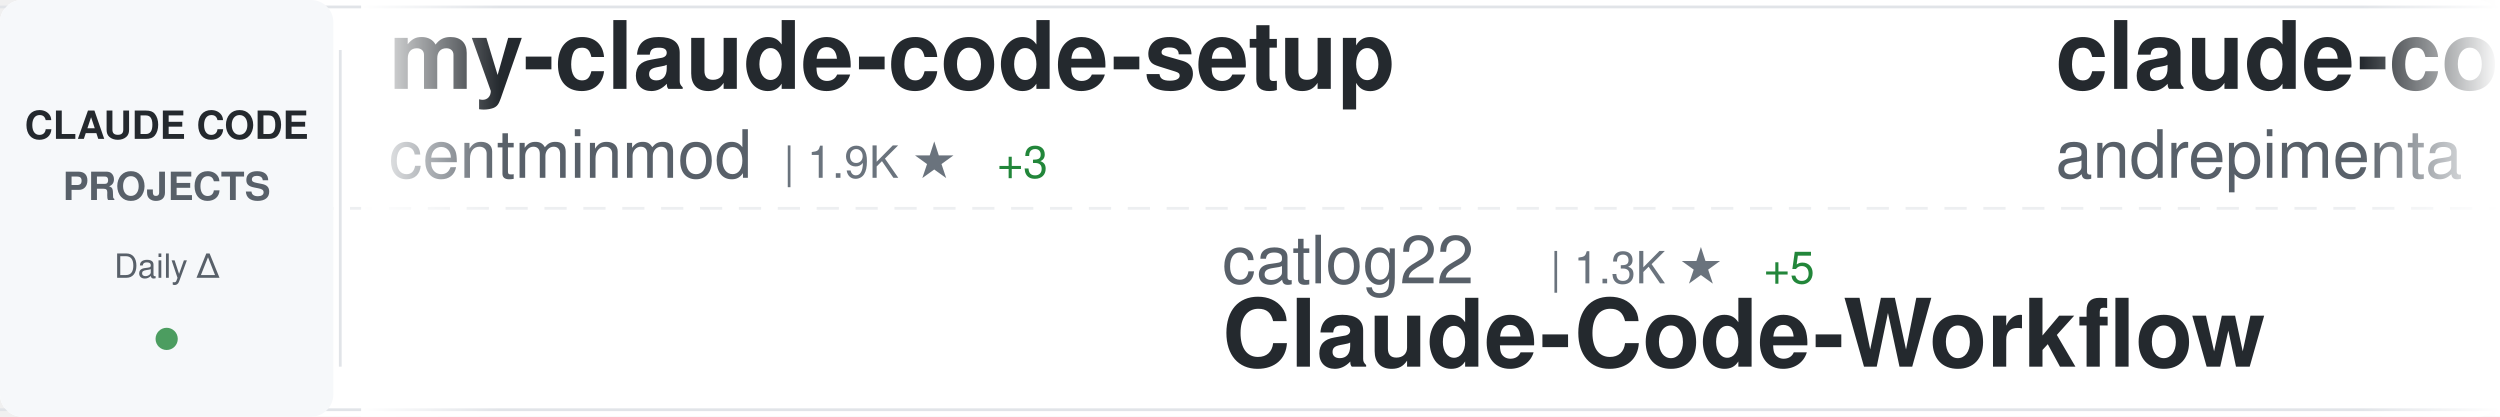
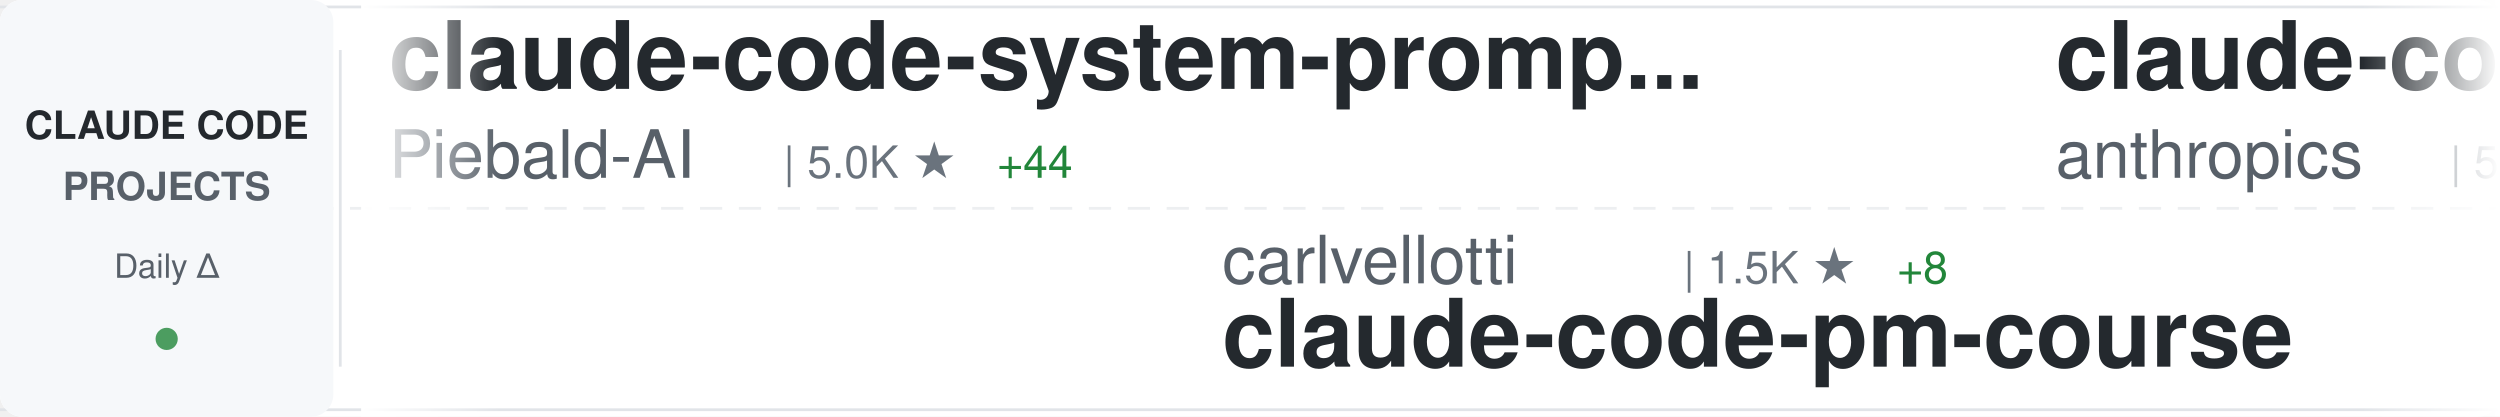
<svg xmlns="http://www.w3.org/2000/svg" width="900" height="150">
  <defs>
    <linearGradient id="awesomeLeftFade" x1="0%" y1="0%" x2="100%" y2="0%">
      <stop offset="0%" style="stop-color:#ffffff;stop-opacity:1" />
      <stop offset="100%" style="stop-color:#ffffff;stop-opacity:0" />
    </linearGradient>
    <linearGradient id="awesomeRightFade" x1="0%" y1="0%" x2="100%" y2="0%">
      <stop offset="0%" style="stop-color:#ffffff;stop-opacity:0" />
      <stop offset="100%" style="stop-color:#ffffff;stop-opacity:1" />
    </linearGradient>
  </defs>
  <rect width="900" height="150" fill="#ffffff" rx="8" />
  <rect x="0" y="2" width="900" height="1" fill="#e1e4e8" />
  <rect x="0" y="147" width="900" height="1" fill="#e1e4e8" />
  <line x1="0" y1="75" x2="900" y2="75" stroke="#e1e4e8" stroke-width="1" stroke-dasharray="8 6" opacity="0.6" />
  <rect x="0" y="0" width="120" height="150" fill="#f6f8fa" rx="8" />
  <text x="60" y="50" font-family="-apple-system, BlinkMacSystemFont, 'Segoe UI', Helvetica, Arial, sans-serif" font-size="14" font-weight="600" fill="#24292e" text-anchor="middle">CLAUDE CODE</text>
  <text x="60" y="72" font-family="-apple-system, BlinkMacSystemFont, 'Segoe UI', Helvetica, Arial, sans-serif" font-size="14" font-weight="600" fill="#586069" text-anchor="middle">PROJECTS</text>
  <text x="60" y="100" font-family="-apple-system, BlinkMacSystemFont, 'Segoe UI', Helvetica, Arial, sans-serif" font-size="12" font-weight="500" fill="#586069" text-anchor="middle">Daily Δ</text>
  <circle cx="60" cy="122" r="4" fill="#22863a" opacity="0.8" />
  <rect x="122" y="18" width="1" height="114" fill="#e1e4e8" />
  <clipPath id="awesomeTickerClip">
    <rect x="130" y="0" width="770" height="150" />
  </clipPath>
  <g clip-path="url(#awesomeTickerClip)">
    <g id="awesomeTickerItems">
      <animateTransform attributeName="transform" attributeType="XML" type="translate" from="0 0" to="-3000 0" dur="54s" repeatCount="indefinite" />
      <g transform="translate(0, 0)">
-         <text x="140" y="32" font-family="-apple-system, BlinkMacSystemFont, 'Segoe UI', Helvetica, Arial, sans-serif" font-size="34" font-weight="600" fill="#24292e">my-claude-code-setup</text>
-         <text x="140" y="64" font-family="-apple-system, BlinkMacSystemFont, 'Segoe UI', Helvetica, Arial, sans-serif" font-size="24" font-weight="400" fill="#586069">centminmod</text>
-         <text x="282" y="64" font-family="-apple-system, BlinkMacSystemFont, 'Segoe UI', Helvetica, Arial, sans-serif" font-size="16" font-weight="500" fill="#6a737d">| 1.9K ★</text>
-         <text x="359" y="64" font-family="-apple-system, BlinkMacSystemFont, 'Segoe UI', Helvetica, Arial, sans-serif" font-size="16" font-weight="500" fill="#22863a"> +3</text>
+         <text x="140" y="32" font-family="-apple-system, BlinkMacSystemFont, 'Segoe UI', Helvetica, Arial, sans-serif" font-size="34" font-weight="600" fill="#24292e">claude-code-system-promp...</text>
+         <text x="140" y="64" font-family="-apple-system, BlinkMacSystemFont, 'Segoe UI', Helvetica, Arial, sans-serif" font-size="24" font-weight="400" fill="#586069">Piebald-AI</text>
+         <text x="282" y="64" font-family="-apple-system, BlinkMacSystemFont, 'Segoe UI', Helvetica, Arial, sans-serif" font-size="16" font-weight="500" fill="#6a737d">| 5.0K ★</text>
+         <text x="359" y="64" font-family="-apple-system, BlinkMacSystemFont, 'Segoe UI', Helvetica, Arial, sans-serif" font-size="16" font-weight="500" fill="#22863a"> +44</text>
      </g>
      <g transform="translate(300, 0)">
-         <text x="140" y="102" font-family="-apple-system, BlinkMacSystemFont, 'Segoe UI', Helvetica, Arial, sans-serif" font-size="24" font-weight="400" fill="#586069">catlog22</text>
-         <text x="258" y="102" font-family="-apple-system, BlinkMacSystemFont, 'Segoe UI', Helvetica, Arial, sans-serif" font-size="16" font-weight="500" fill="#6a737d">| 1.3K ★</text>
-         <text x="335" y="102" font-family="-apple-system, BlinkMacSystemFont, 'Segoe UI', Helvetica, Arial, sans-serif" font-size="16" font-weight="500" fill="#22863a"> +5</text>
-         <text x="140" y="132" font-family="-apple-system, BlinkMacSystemFont, 'Segoe UI', Helvetica, Arial, sans-serif" font-size="34" font-weight="600" fill="#24292e">Claude-Code-Workflow</text>
+         <text x="140" y="102" font-family="-apple-system, BlinkMacSystemFont, 'Segoe UI', Helvetica, Arial, sans-serif" font-size="24" font-weight="400" fill="#586069">carlvellotti</text>
+         <text x="306" y="102" font-family="-apple-system, BlinkMacSystemFont, 'Segoe UI', Helvetica, Arial, sans-serif" font-size="16" font-weight="500" fill="#6a737d">| 1.5K ★</text>
+         <text x="383" y="102" font-family="-apple-system, BlinkMacSystemFont, 'Segoe UI', Helvetica, Arial, sans-serif" font-size="16" font-weight="500" fill="#22863a"> +8</text>
+         <text x="140" y="132" font-family="-apple-system, BlinkMacSystemFont, 'Segoe UI', Helvetica, Arial, sans-serif" font-size="34" font-weight="600" fill="#24292e">claude-code-pm-course</text>
      </g>
      <g transform="translate(600, 0)">
+         <text x="140" y="32" font-family="-apple-system, BlinkMacSystemFont, 'Segoe UI', Helvetica, Arial, sans-serif" font-size="34" font-weight="600" fill="#24292e">claude-code-action</text>
+         <text x="140" y="64" font-family="-apple-system, BlinkMacSystemFont, 'Segoe UI', Helvetica, Arial, sans-serif" font-size="24" font-weight="400" fill="#586069">anthropics</text>
+         <text x="282" y="64" font-family="-apple-system, BlinkMacSystemFont, 'Segoe UI', Helvetica, Arial, sans-serif" font-size="16" font-weight="500" fill="#6a737d">| 5.9K ★</text>
+         <text x="359" y="64" font-family="-apple-system, BlinkMacSystemFont, 'Segoe UI', Helvetica, Arial, sans-serif" font-size="16" font-weight="500" fill="#22863a"> +23</text>
+       </g>
+       <g transform="translate(900, 0)">
+         <text x="140" y="102" font-family="-apple-system, BlinkMacSystemFont, 'Segoe UI', Helvetica, Arial, sans-serif" font-size="24" font-weight="400" fill="#586069">anthropics</text>
+         <text x="282" y="102" font-family="-apple-system, BlinkMacSystemFont, 'Segoe UI', Helvetica, Arial, sans-serif" font-size="16" font-weight="500" fill="#6a737d">| 3.4K ★</text>
+         <text x="359" y="102" font-family="-apple-system, BlinkMacSystemFont, 'Segoe UI', Helvetica, Arial, sans-serif" font-size="16" font-weight="500" fill="#22863a"> +48</text>
+         <text x="140" y="132" font-family="-apple-system, BlinkMacSystemFont, 'Segoe UI', Helvetica, Arial, sans-serif" font-size="34" font-weight="600" fill="#24292e">claude-code-security-rev...</text>
+       </g>
+       <g transform="translate(1200, 0)">
        <text x="140" y="32" font-family="-apple-system, BlinkMacSystemFont, 'Segoe UI', Helvetica, Arial, sans-serif" font-size="34" font-weight="600" fill="#24292e">claude-code-chat</text>
        <text x="140" y="64" font-family="-apple-system, BlinkMacSystemFont, 'Segoe UI', Helvetica, Arial, sans-serif" font-size="24" font-weight="400" fill="#586069">andrepimenta</text>
        <text x="306" y="64" font-family="-apple-system, BlinkMacSystemFont, 'Segoe UI', Helvetica, Arial, sans-serif" font-size="16" font-weight="500" fill="#6a737d">| 991 ★</text>
        <text x="374" y="64" font-family="-apple-system, BlinkMacSystemFont, 'Segoe UI', Helvetica, Arial, sans-serif" font-size="16" font-weight="500" fill="#22863a"> +1</text>
      </g>
-       <g transform="translate(900, 0)">
-         <text x="140" y="102" font-family="-apple-system, BlinkMacSystemFont, 'Segoe UI', Helvetica, Arial, sans-serif" font-size="24" font-weight="400" fill="#586069">0xfurai</text>
-         <text x="246" y="102" font-family="-apple-system, BlinkMacSystemFont, 'Segoe UI', Helvetica, Arial, sans-serif" font-size="16" font-weight="500" fill="#6a737d">| 729 ★</text>
-         <text x="314" y="102" font-family="-apple-system, BlinkMacSystemFont, 'Segoe UI', Helvetica, Arial, sans-serif" font-size="16" font-weight="500" fill="#22863a"> +1</text>
-         <text x="140" y="132" font-family="-apple-system, BlinkMacSystemFont, 'Segoe UI', Helvetica, Arial, sans-serif" font-size="34" font-weight="600" fill="#24292e">claude-code-subagents</text>
-       </g>
-       <g transform="translate(1200, 0)">
-         <text x="140" y="32" font-family="-apple-system, BlinkMacSystemFont, 'Segoe UI', Helvetica, Arial, sans-serif" font-size="34" font-weight="600" fill="#24292e">claude-code-config</text>
-         <text x="140" y="64" font-family="-apple-system, BlinkMacSystemFont, 'Segoe UI', Helvetica, Arial, sans-serif" font-size="24" font-weight="400" fill="#586069">jarrodwatts</text>
-         <text x="294" y="64" font-family="-apple-system, BlinkMacSystemFont, 'Segoe UI', Helvetica, Arial, sans-serif" font-size="16" font-weight="500" fill="#6a737d">| 945 ★</text>
-         <text x="362" y="64" font-family="-apple-system, BlinkMacSystemFont, 'Segoe UI', Helvetica, Arial, sans-serif" font-size="16" font-weight="500" fill="#22863a"> +1</text>
-       </g>
      <g transform="translate(1500, 0)">
-         <text x="140" y="102" font-family="-apple-system, BlinkMacSystemFont, 'Segoe UI', Helvetica, Arial, sans-serif" font-size="24" font-weight="400" fill="#586069">disler</text>
-         <text x="234" y="102" font-family="-apple-system, BlinkMacSystemFont, 'Segoe UI', Helvetica, Arial, sans-serif" font-size="16" font-weight="500" fill="#6a737d">| 3.2K ★</text>
-         <text x="311" y="102" font-family="-apple-system, BlinkMacSystemFont, 'Segoe UI', Helvetica, Arial, sans-serif" font-size="16" font-weight="500" fill="#22863a"> +6</text>
-         <text x="140" y="132" font-family="-apple-system, BlinkMacSystemFont, 'Segoe UI', Helvetica, Arial, sans-serif" font-size="34" font-weight="600" fill="#24292e">claude-code-hooks-master...</text>
+         <text x="140" y="102" font-family="-apple-system, BlinkMacSystemFont, 'Segoe UI', Helvetica, Arial, sans-serif" font-size="24" font-weight="400" fill="#586069">anthropics</text>
+         <text x="282" y="102" font-family="-apple-system, BlinkMacSystemFont, 'Segoe UI', Helvetica, Arial, sans-serif" font-size="16" font-weight="500" fill="#6a737d">| 589 ★</text>
+         <text x="350" y="102" font-family="-apple-system, BlinkMacSystemFont, 'Segoe UI', Helvetica, Arial, sans-serif" font-size="16" font-weight="500" fill="#22863a"> +1</text>
+         <text x="140" y="132" font-family="-apple-system, BlinkMacSystemFont, 'Segoe UI', Helvetica, Arial, sans-serif" font-size="34" font-weight="600" fill="#24292e">claude-code-base-action</text>
      </g>
      <g transform="translate(1800, 0)">
-         <text x="140" y="32" font-family="-apple-system, BlinkMacSystemFont, 'Segoe UI', Helvetica, Arial, sans-serif" font-size="34" font-weight="600" fill="#24292e">claude-code</text>
-         <text x="140" y="64" font-family="-apple-system, BlinkMacSystemFont, 'Segoe UI', Helvetica, Arial, sans-serif" font-size="24" font-weight="400" fill="#586069">anthropics</text>
-         <text x="282" y="64" font-family="-apple-system, BlinkMacSystemFont, 'Segoe UI', Helvetica, Arial, sans-serif" font-size="16" font-weight="500" fill="#6a737d">| 70.5K ★</text>
-         <text x="368" y="64" font-family="-apple-system, BlinkMacSystemFont, 'Segoe UI', Helvetica, Arial, sans-serif" font-size="16" font-weight="500" fill="#22863a"> +471</text>
+         <text x="140" y="32" font-family="-apple-system, BlinkMacSystemFont, 'Segoe UI', Helvetica, Arial, sans-serif" font-size="34" font-weight="600" fill="#24292e">vibe-coding</text>
+         <text x="140" y="64" font-family="-apple-system, BlinkMacSystemFont, 'Segoe UI', Helvetica, Arial, sans-serif" font-size="24" font-weight="400" fill="#586069">EnzeD</text>
+         <text x="222" y="64" font-family="-apple-system, BlinkMacSystemFont, 'Segoe UI', Helvetica, Arial, sans-serif" font-size="16" font-weight="500" fill="#6a737d">| 4.0K ★</text>
+         <text x="299" y="64" font-family="-apple-system, BlinkMacSystemFont, 'Segoe UI', Helvetica, Arial, sans-serif" font-size="16" font-weight="500" fill="#22863a"> +8</text>
      </g>
      <g transform="translate(2100, 0)">
-         <text x="140" y="102" font-family="-apple-system, BlinkMacSystemFont, 'Segoe UI', Helvetica, Arial, sans-serif" font-size="24" font-weight="400" fill="#586069">anthropics</text>
-         <text x="282" y="102" font-family="-apple-system, BlinkMacSystemFont, 'Segoe UI', Helvetica, Arial, sans-serif" font-size="16" font-weight="500" fill="#6a737d">| 77.1K ★</text>
-         <text x="368" y="102" font-family="-apple-system, BlinkMacSystemFont, 'Segoe UI', Helvetica, Arial, sans-serif" font-size="16" font-weight="500" fill="#22863a"> +1.4K</text>
-         <text x="140" y="132" font-family="-apple-system, BlinkMacSystemFont, 'Segoe UI', Helvetica, Arial, sans-serif" font-size="34" font-weight="600" fill="#24292e">skills</text>
+         <text x="140" y="102" font-family="-apple-system, BlinkMacSystemFont, 'Segoe UI', Helvetica, Arial, sans-serif" font-size="24" font-weight="400" fill="#586069">ding113</text>
+         <text x="246" y="102" font-family="-apple-system, BlinkMacSystemFont, 'Segoe UI', Helvetica, Arial, sans-serif" font-size="16" font-weight="500" fill="#6a737d">| 1.5K ★</text>
+         <text x="323" y="102" font-family="-apple-system, BlinkMacSystemFont, 'Segoe UI', Helvetica, Arial, sans-serif" font-size="16" font-weight="500" fill="#22863a"> +12</text>
+         <text x="140" y="132" font-family="-apple-system, BlinkMacSystemFont, 'Segoe UI', Helvetica, Arial, sans-serif" font-size="34" font-weight="600" fill="#24292e">claude-code-hub</text>
      </g>
      <g transform="translate(2400, 0)">
-         <text x="140" y="32" font-family="-apple-system, BlinkMacSystemFont, 'Segoe UI', Helvetica, Arial, sans-serif" font-size="34" font-weight="600" fill="#24292e">cc</text>
-         <text x="140" y="64" font-family="-apple-system, BlinkMacSystemFont, 'Segoe UI', Helvetica, Arial, sans-serif" font-size="24" font-weight="400" fill="#586069">kn1026</text>
-         <text x="234" y="64" font-family="-apple-system, BlinkMacSystemFont, 'Segoe UI', Helvetica, Arial, sans-serif" font-size="16" font-weight="500" fill="#6a737d">| 703 ★</text>
+         <text x="140" y="32" font-family="-apple-system, BlinkMacSystemFont, 'Segoe UI', Helvetica, Arial, sans-serif" font-size="34" font-weight="600" fill="#24292e">claude-code-proxy</text>
+         <text x="140" y="64" font-family="-apple-system, BlinkMacSystemFont, 'Segoe UI', Helvetica, Arial, sans-serif" font-size="24" font-weight="400" fill="#586069">fuergaosi233</text>
+         <text x="306" y="64" font-family="-apple-system, BlinkMacSystemFont, 'Segoe UI', Helvetica, Arial, sans-serif" font-size="16" font-weight="500" fill="#6a737d">| 2.1K ★</text>
+         <text x="383" y="64" font-family="-apple-system, BlinkMacSystemFont, 'Segoe UI', Helvetica, Arial, sans-serif" font-size="16" font-weight="500" fill="#22863a"> +5</text>
      </g>
      <g transform="translate(2700, 0)">
-         <text x="140" y="102" font-family="-apple-system, BlinkMacSystemFont, 'Segoe UI', Helvetica, Arial, sans-serif" font-size="24" font-weight="400" fill="#586069">anomalyco</text>
-         <text x="270" y="102" font-family="-apple-system, BlinkMacSystemFont, 'Segoe UI', Helvetica, Arial, sans-serif" font-size="16" font-weight="500" fill="#6a737d">| 111.6K ★</text>
-         <text x="365" y="102" font-family="-apple-system, BlinkMacSystemFont, 'Segoe UI', Helvetica, Arial, sans-serif" font-size="16" font-weight="500" fill="#22863a"> +883</text>
-         <text x="140" y="132" font-family="-apple-system, BlinkMacSystemFont, 'Segoe UI', Helvetica, Arial, sans-serif" font-size="34" font-weight="600" fill="#24292e">opencode</text>
+         <text x="140" y="102" font-family="-apple-system, BlinkMacSystemFont, 'Segoe UI', Helvetica, Arial, sans-serif" font-size="24" font-weight="400" fill="#586069">darcyegb</text>
+         <text x="258" y="102" font-family="-apple-system, BlinkMacSystemFont, 'Segoe UI', Helvetica, Arial, sans-serif" font-size="16" font-weight="500" fill="#6a737d">| 567 ★</text>
+         <text x="140" y="132" font-family="-apple-system, BlinkMacSystemFont, 'Segoe UI', Helvetica, Arial, sans-serif" font-size="34" font-weight="600" fill="#24292e">ClaudeCodeAgents</text>
      </g>
      <g transform="translate(3000, 0)">
-         <text x="140" y="32" font-family="-apple-system, BlinkMacSystemFont, 'Segoe UI', Helvetica, Arial, sans-serif" font-size="34" font-weight="600" fill="#24292e">my-claude-code-setup</text>
-         <text x="140" y="64" font-family="-apple-system, BlinkMacSystemFont, 'Segoe UI', Helvetica, Arial, sans-serif" font-size="24" font-weight="400" fill="#586069">centminmod</text>
-         <text x="282" y="64" font-family="-apple-system, BlinkMacSystemFont, 'Segoe UI', Helvetica, Arial, sans-serif" font-size="16" font-weight="500" fill="#6a737d">| 1.9K ★</text>
-         <text x="359" y="64" font-family="-apple-system, BlinkMacSystemFont, 'Segoe UI', Helvetica, Arial, sans-serif" font-size="16" font-weight="500" fill="#22863a"> +3</text>
+         <text x="140" y="32" font-family="-apple-system, BlinkMacSystemFont, 'Segoe UI', Helvetica, Arial, sans-serif" font-size="34" font-weight="600" fill="#24292e">claude-code-system-promp...</text>
+         <text x="140" y="64" font-family="-apple-system, BlinkMacSystemFont, 'Segoe UI', Helvetica, Arial, sans-serif" font-size="24" font-weight="400" fill="#586069">Piebald-AI</text>
+         <text x="282" y="64" font-family="-apple-system, BlinkMacSystemFont, 'Segoe UI', Helvetica, Arial, sans-serif" font-size="16" font-weight="500" fill="#6a737d">| 5.0K ★</text>
+         <text x="359" y="64" font-family="-apple-system, BlinkMacSystemFont, 'Segoe UI', Helvetica, Arial, sans-serif" font-size="16" font-weight="500" fill="#22863a"> +44</text>
      </g>
      <g transform="translate(3300, 0)">
-         <text x="140" y="102" font-family="-apple-system, BlinkMacSystemFont, 'Segoe UI', Helvetica, Arial, sans-serif" font-size="24" font-weight="400" fill="#586069">catlog22</text>
-         <text x="258" y="102" font-family="-apple-system, BlinkMacSystemFont, 'Segoe UI', Helvetica, Arial, sans-serif" font-size="16" font-weight="500" fill="#6a737d">| 1.3K ★</text>
-         <text x="335" y="102" font-family="-apple-system, BlinkMacSystemFont, 'Segoe UI', Helvetica, Arial, sans-serif" font-size="16" font-weight="500" fill="#22863a"> +5</text>
-         <text x="140" y="132" font-family="-apple-system, BlinkMacSystemFont, 'Segoe UI', Helvetica, Arial, sans-serif" font-size="34" font-weight="600" fill="#24292e">Claude-Code-Workflow</text>
+         <text x="140" y="102" font-family="-apple-system, BlinkMacSystemFont, 'Segoe UI', Helvetica, Arial, sans-serif" font-size="24" font-weight="400" fill="#586069">carlvellotti</text>
+         <text x="306" y="102" font-family="-apple-system, BlinkMacSystemFont, 'Segoe UI', Helvetica, Arial, sans-serif" font-size="16" font-weight="500" fill="#6a737d">| 1.5K ★</text>
+         <text x="383" y="102" font-family="-apple-system, BlinkMacSystemFont, 'Segoe UI', Helvetica, Arial, sans-serif" font-size="16" font-weight="500" fill="#22863a"> +8</text>
+         <text x="140" y="132" font-family="-apple-system, BlinkMacSystemFont, 'Segoe UI', Helvetica, Arial, sans-serif" font-size="34" font-weight="600" fill="#24292e">claude-code-pm-course</text>
      </g>
      <g transform="translate(3600, 0)">
-         <text x="140" y="32" font-family="-apple-system, BlinkMacSystemFont, 'Segoe UI', Helvetica, Arial, sans-serif" font-size="34" font-weight="600" fill="#24292e">claude-code-chat</text>
-         <text x="140" y="64" font-family="-apple-system, BlinkMacSystemFont, 'Segoe UI', Helvetica, Arial, sans-serif" font-size="24" font-weight="400" fill="#586069">andrepimenta</text>
-         <text x="306" y="64" font-family="-apple-system, BlinkMacSystemFont, 'Segoe UI', Helvetica, Arial, sans-serif" font-size="16" font-weight="500" fill="#6a737d">| 991 ★</text>
-         <text x="374" y="64" font-family="-apple-system, BlinkMacSystemFont, 'Segoe UI', Helvetica, Arial, sans-serif" font-size="16" font-weight="500" fill="#22863a"> +1</text>
+         <text x="140" y="32" font-family="-apple-system, BlinkMacSystemFont, 'Segoe UI', Helvetica, Arial, sans-serif" font-size="34" font-weight="600" fill="#24292e">claude-code-action</text>
+         <text x="140" y="64" font-family="-apple-system, BlinkMacSystemFont, 'Segoe UI', Helvetica, Arial, sans-serif" font-size="24" font-weight="400" fill="#586069">anthropics</text>
+         <text x="282" y="64" font-family="-apple-system, BlinkMacSystemFont, 'Segoe UI', Helvetica, Arial, sans-serif" font-size="16" font-weight="500" fill="#6a737d">| 5.9K ★</text>
+         <text x="359" y="64" font-family="-apple-system, BlinkMacSystemFont, 'Segoe UI', Helvetica, Arial, sans-serif" font-size="16" font-weight="500" fill="#22863a"> +23</text>
      </g>
      <g transform="translate(3900, 0)">
-         <text x="140" y="102" font-family="-apple-system, BlinkMacSystemFont, 'Segoe UI', Helvetica, Arial, sans-serif" font-size="24" font-weight="400" fill="#586069">0xfurai</text>
-         <text x="246" y="102" font-family="-apple-system, BlinkMacSystemFont, 'Segoe UI', Helvetica, Arial, sans-serif" font-size="16" font-weight="500" fill="#6a737d">| 729 ★</text>
-         <text x="314" y="102" font-family="-apple-system, BlinkMacSystemFont, 'Segoe UI', Helvetica, Arial, sans-serif" font-size="16" font-weight="500" fill="#22863a"> +1</text>
-         <text x="140" y="132" font-family="-apple-system, BlinkMacSystemFont, 'Segoe UI', Helvetica, Arial, sans-serif" font-size="34" font-weight="600" fill="#24292e">claude-code-subagents</text>
+         <text x="140" y="102" font-family="-apple-system, BlinkMacSystemFont, 'Segoe UI', Helvetica, Arial, sans-serif" font-size="24" font-weight="400" fill="#586069">anthropics</text>
+         <text x="282" y="102" font-family="-apple-system, BlinkMacSystemFont, 'Segoe UI', Helvetica, Arial, sans-serif" font-size="16" font-weight="500" fill="#6a737d">| 3.4K ★</text>
+         <text x="359" y="102" font-family="-apple-system, BlinkMacSystemFont, 'Segoe UI', Helvetica, Arial, sans-serif" font-size="16" font-weight="500" fill="#22863a"> +48</text>
+         <text x="140" y="132" font-family="-apple-system, BlinkMacSystemFont, 'Segoe UI', Helvetica, Arial, sans-serif" font-size="34" font-weight="600" fill="#24292e">claude-code-security-rev...</text>
      </g>
    </g>
  </g>
  <rect x="130" y="0" width="50" height="150" fill="url(#awesomeLeftFade)" />
  <rect x="850" y="0" width="50" height="150" fill="url(#awesomeRightFade)" />
</svg>
